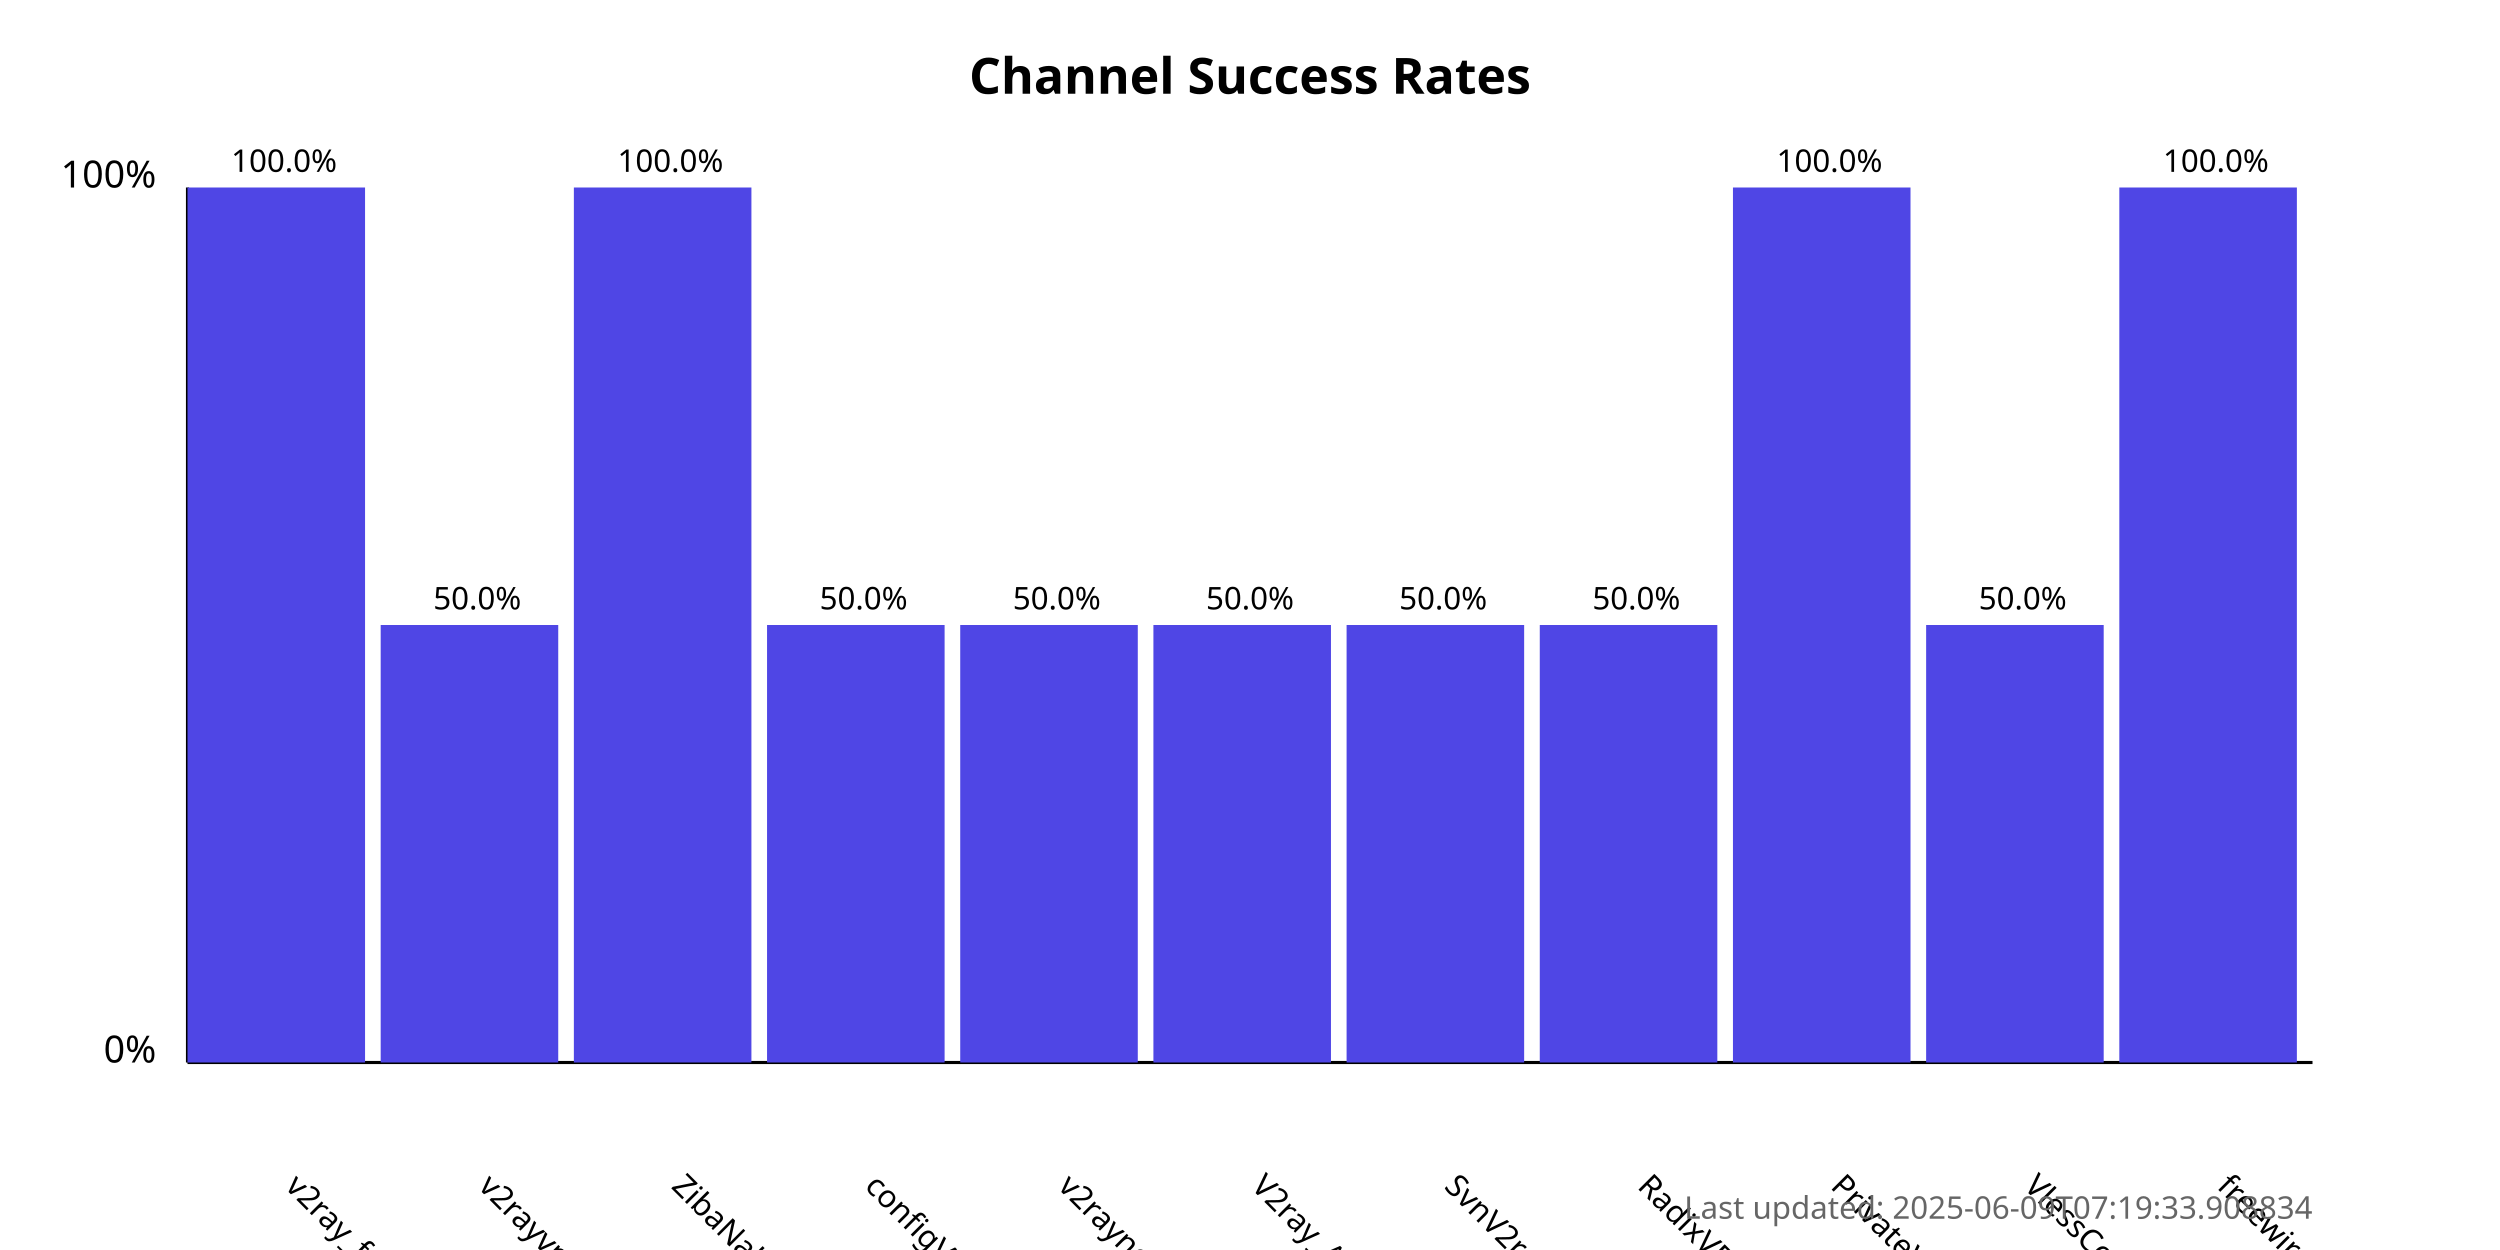
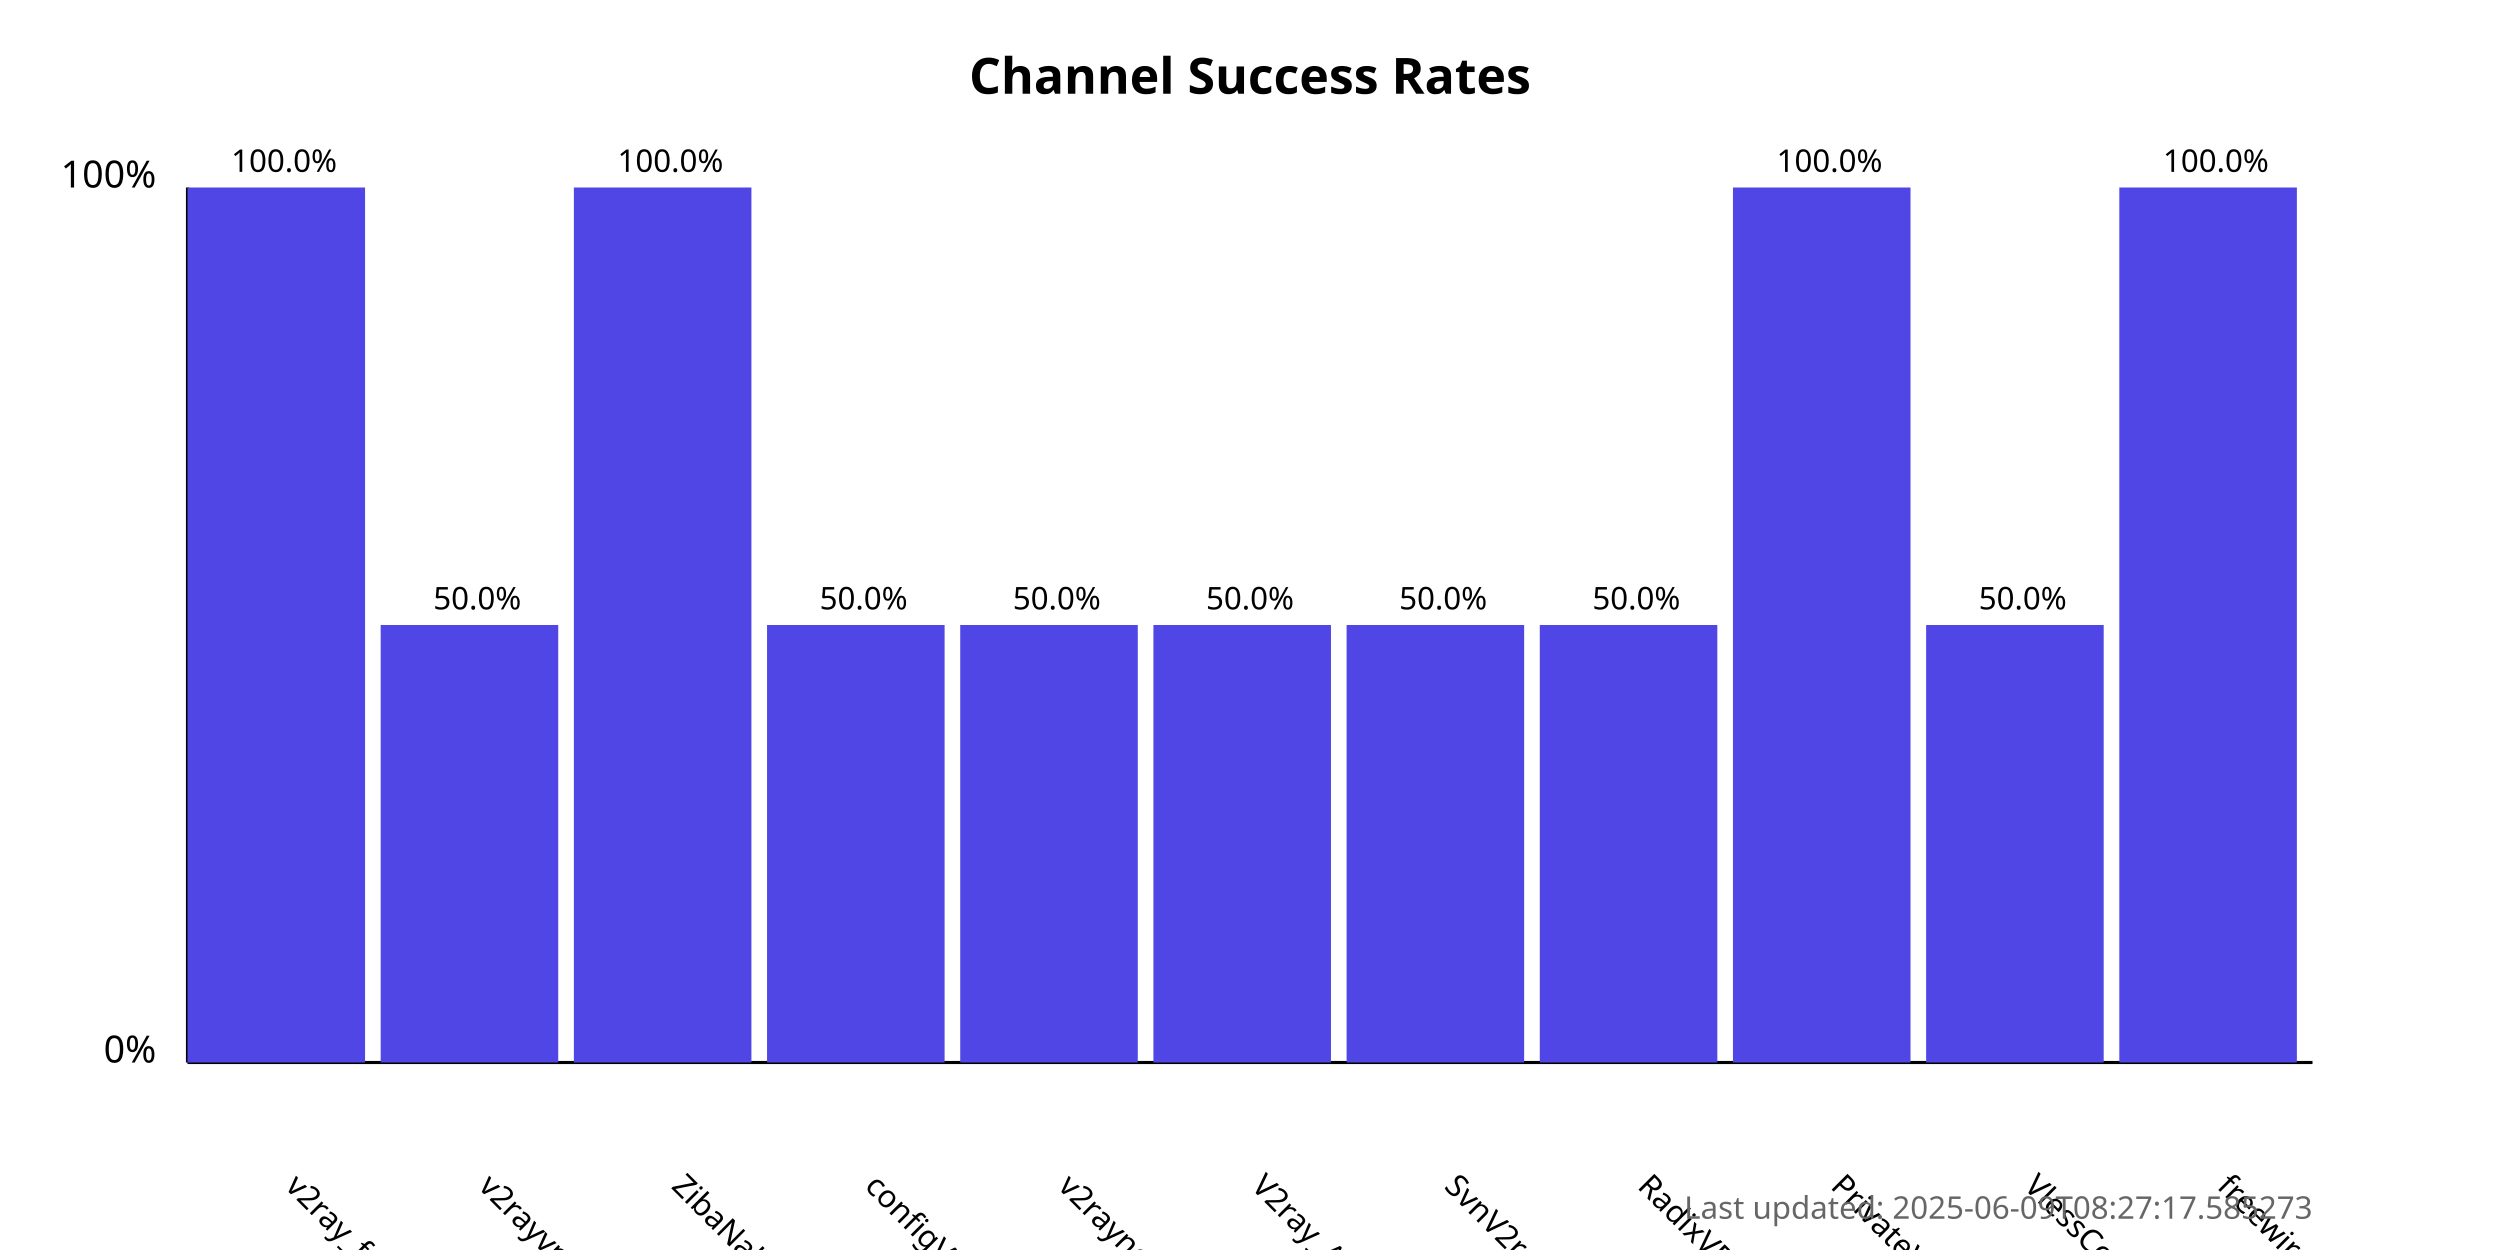
<svg xmlns="http://www.w3.org/2000/svg" width="800" height="400">
  <style>
            .chart-title { font: bold 16px sans-serif; }
            .axis-label { font: 12px sans-serif; }
            .tick-label { font: 10px sans-serif; }
            .bar { fill: #4f46e5; }
            .bar:hover { fill: #6366f1; }
            .timestamp { font: 10px sans-serif; fill: #666; }
        </style>
  <text x="400.0" y="30" text-anchor="middle" class="chart-title">
            Channel Success Rates
        </text>
  <line x1="60" y1="340" x2="60" y2="60" stroke="black" stroke-width="1" />
  <line x1="60" y1="340" x2="740" y2="340" stroke="black" stroke-width="1" />
  <text x="50" y="340" text-anchor="end" class="axis-label">0%</text>
  <text x="50" y="60" text-anchor="end" class="axis-label">100%</text>
  <g>
    <rect x="60" y="60.0" width="56.818" height="280.0" class="bar" />
    <text x="90.909" y="380" transform="rotate(45, 90.90909, 380)" text-anchor="start" class="tick-label">
                v2ray_free_conf
            </text>
    <text x="90.909" y="55.0" text-anchor="middle" class="tick-label">
                100.0%
            </text>
  </g>
  <g>
    <rect x="121.818" y="200.0" width="56.818" height="140.0" class="bar" />
    <text x="152.727" y="380" transform="rotate(45, 152.7273, 380)" text-anchor="start" class="tick-label">
                v2rayvpno
            </text>
    <text x="152.727" y="195.0" text-anchor="middle" class="tick-label">
                50.0%
            </text>
  </g>
  <g>
    <rect x="183.636" y="60.0" width="56.818" height="280.0" class="bar" />
    <text x="214.545" y="380" transform="rotate(45, 214.5455, 380)" text-anchor="start" class="tick-label">
                ZibaNabz
            </text>
    <text x="214.545" y="55.0" text-anchor="middle" class="tick-label">
                100.0%
            </text>
  </g>
  <g>
    <rect x="245.455" y="200.0" width="56.818" height="140.0" class="bar" />
    <text x="276.364" y="380" transform="rotate(45, 276.3636, 380)" text-anchor="start" class="tick-label">
                configV2rayForFree
            </text>
    <text x="276.364" y="195.0" text-anchor="middle" class="tick-label">
                50.0%
            </text>
  </g>
  <g>
    <rect x="307.273" y="200.0" width="56.818" height="140.0" class="bar" />
    <text x="338.182" y="380" transform="rotate(45, 338.1818, 380)" text-anchor="start" class="tick-label">
                v2rayngvpn
            </text>
    <text x="338.182" y="195.0" text-anchor="middle" class="tick-label">
                50.0%
            </text>
  </g>
  <g>
    <rect x="369.091" y="200.0" width="56.818" height="140.0" class="bar" />
    <text x="400.0" y="380" transform="rotate(45, 400.0, 380)" text-anchor="start" class="tick-label">
                V2ray_Alpha
            </text>
    <text x="400.0" y="195.0" text-anchor="middle" class="tick-label">
                50.0%
            </text>
  </g>
  <g>
    <rect x="430.909" y="200.0" width="56.818" height="140.0" class="bar" />
    <text x="461.818" y="380" transform="rotate(45, 461.8182, 380)" text-anchor="start" class="tick-label">
                SvnV2ray
            </text>
    <text x="461.818" y="195.0" text-anchor="middle" class="tick-label">
                50.0%
            </text>
  </g>
  <g>
    <rect x="492.727" y="200.0" width="56.818" height="140.0" class="bar" />
    <text x="523.636" y="380" transform="rotate(45, 523.6364, 380)" text-anchor="start" class="tick-label">
                RadixVPN
            </text>
    <text x="523.636" y="195.0" text-anchor="middle" class="tick-label">
                50.0%
            </text>
  </g>
  <g>
    <rect x="554.545" y="60.0" width="56.818" height="280.0" class="bar" />
    <text x="585.455" y="380" transform="rotate(45, 585.4545, 380)" text-anchor="start" class="tick-label">
                PrivateVPNs
            </text>
    <text x="585.455" y="55.0" text-anchor="middle" class="tick-label">
                100.0%
            </text>
  </g>
  <g>
    <rect x="616.364" y="200.0" width="56.818" height="140.0" class="bar" />
    <text x="647.273" y="380" transform="rotate(45, 647.2727, 380)" text-anchor="start" class="tick-label">
                VlessConfig
            </text>
    <text x="647.273" y="195.0" text-anchor="middle" class="tick-label">
                50.0%
            </text>
  </g>
  <g>
    <rect x="678.182" y="60.0" width="56.818" height="280.0" class="bar" />
    <text x="709.091" y="380" transform="rotate(45, 709.0909, 380)" text-anchor="start" class="tick-label">
                freewireguard
            </text>
    <text x="709.091" y="55.0" text-anchor="middle" class="tick-label">
                100.0%
            </text>
  </g>
  <text x="740" y="390" text-anchor="end" class="timestamp">
-             Last updated: 2025-06-09T07:19:33.908834
+             Last updated: 2025-06-09T08:27:17.585273
        </text>
</svg>
